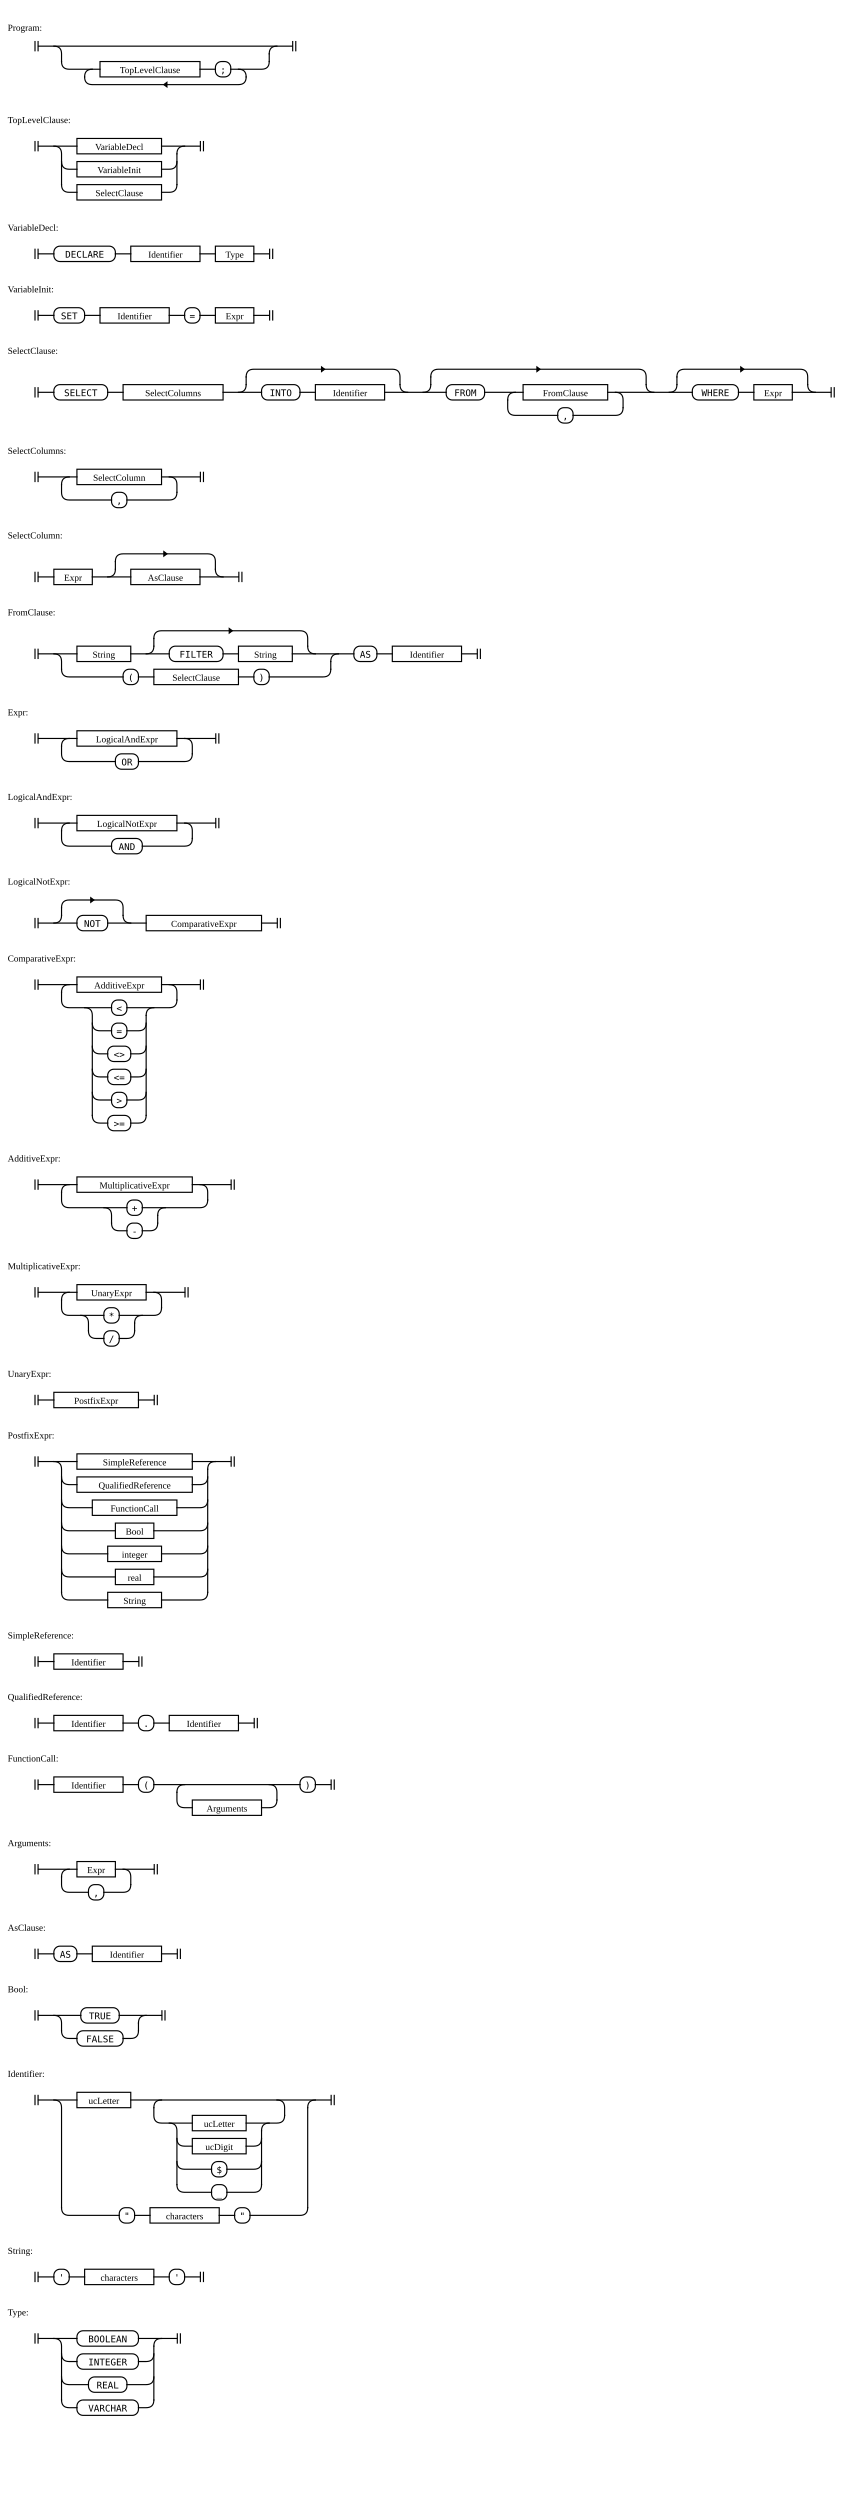
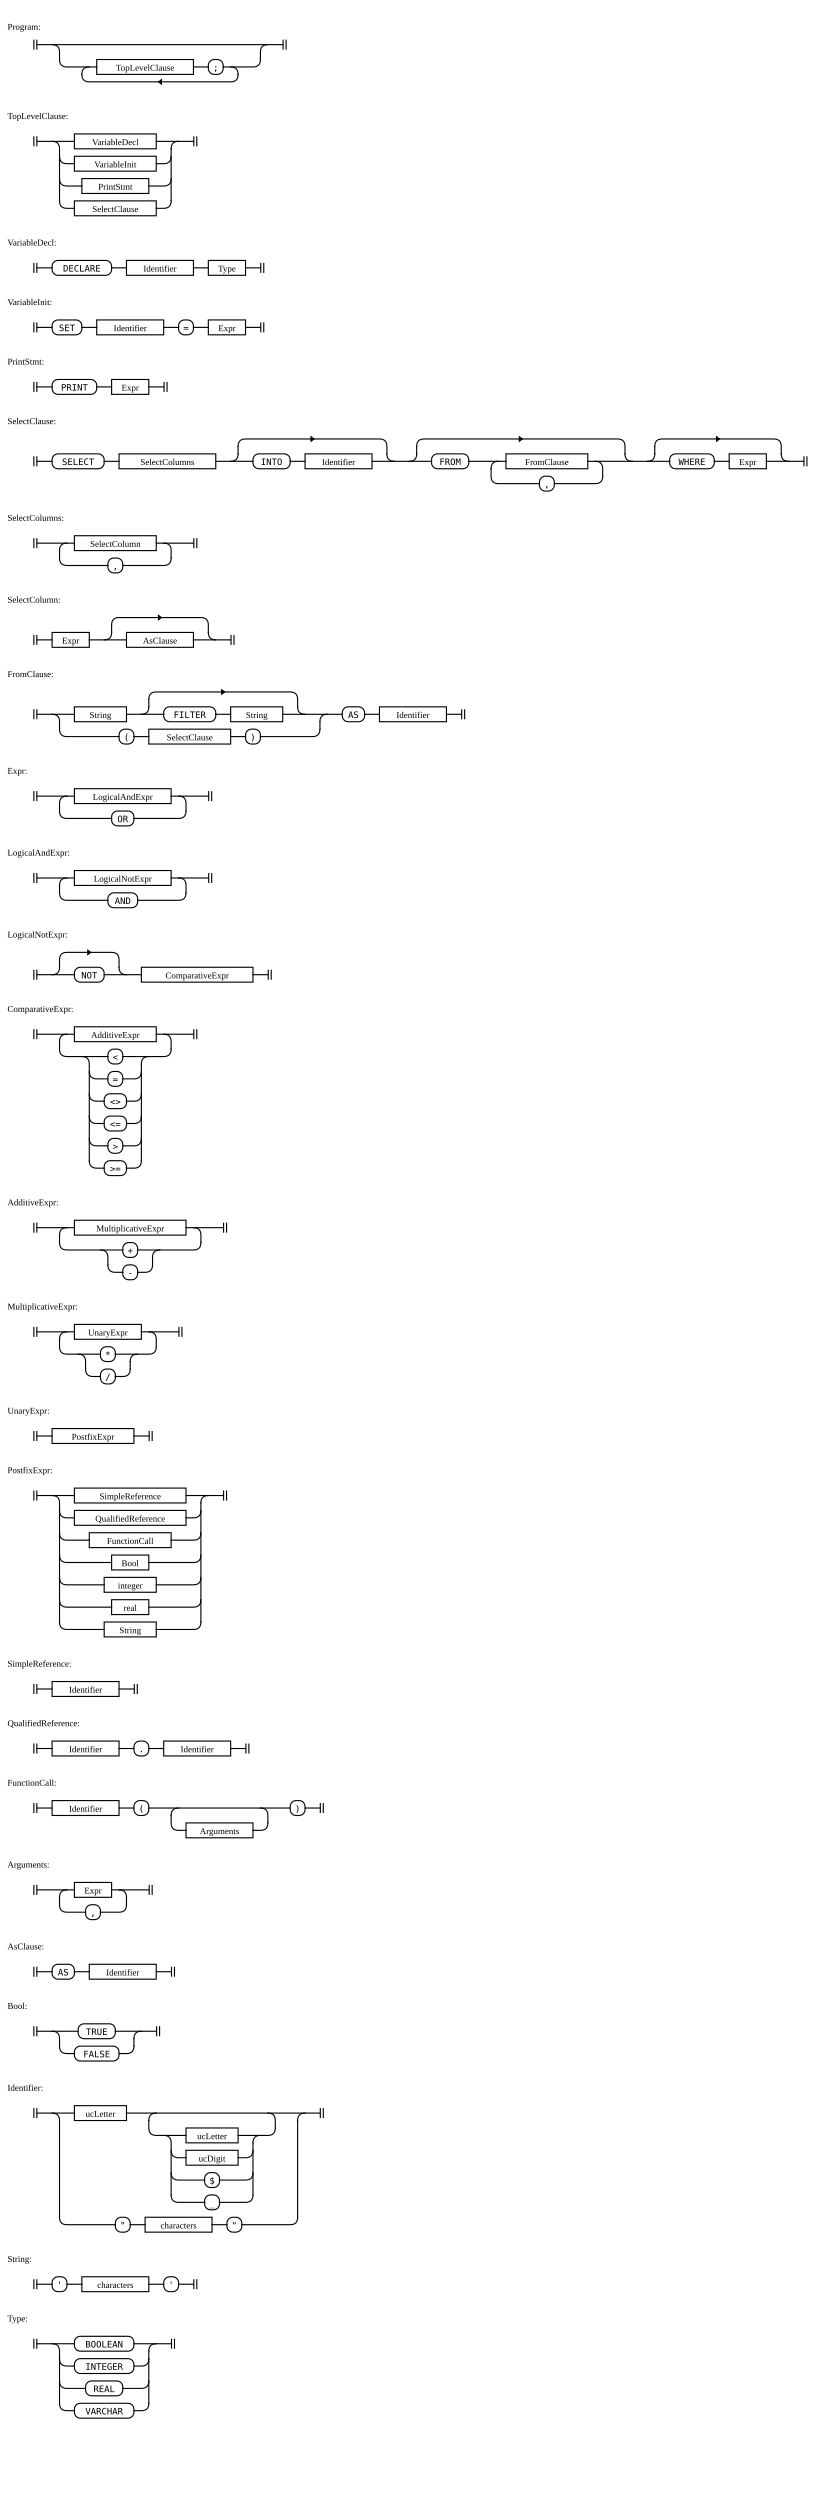
- <svg xmlns="http://www.w3.org/2000/svg" width="1110" height="3250">
+ <svg xmlns="http://www.w3.org/2000/svg" width="1110" height="3360">
  <style>
    rect, line, path { stroke-width: 1.5px; stroke: black; fill: transparent; }
    rect, line, path { stroke-linecap: square; stroke-linejoin: rounded; }
    path { fill: transparent; }
    text.literal { font-family: monospace; }
    line.ellipsis { stroke-dasharray: 1 3.5; }
    tspan.hex { font-family: monospace; font-size: 90%; }
    path.arrow { fill: black; }
  </style>
  <g transform="translate(40 50)">
    <text x="-30" y="-10">Program:</text>
    <path d="M5.5 4 v12 m 4 0 v-12" class="station" />
    <path d="M340.5 4 v12 m 4 0 v-12" class="station" />
    <rect x="90" y="30" height="20" width="130" rx="0" ry="0" class="rule" />
    <text x="155" y="45" text-anchor="middle" class="rule">TopLevelClause</text>
    <rect x="240" y="30" height="20" width="20" rx="8" ry="8" class="literal" />
    <text x="250" y="45" text-anchor="middle" class="literal">;</text>
    <path d="M173 60 l4 3 v-6 z" class="arrow" />
    <path d="M310 20 v10" />
    <path d="M70 50 v0 q0 10 10 10 h190 q10 0 10 -10 v0" />
    <path d="M270 40 q10 0 10 10" />
    <path d="M260 40 h40 q10 0 10 -10" />
    <path d="M220 40 h20" />
    <path d="M70 50 q0 -10 10 -10" />
    <path d="M40 30 q0 10 10 10 h40" />
    <path d="M310 20 q0 -10 10 -10" />
    <path d="M30 10 q10 0 10 10 v10" />
    <path d="M10 10 h330" />
  </g>
  <g transform="translate(40 170)">
    <text x="-30" y="-10">TopLevelClause:</text>
    <path d="M5.5 14 v12 m 4 0 v-12" class="station" />
    <path d="M220.5 14 v12 m 4 0 v-12" class="station" />
    <rect x="60" y="10" height="20" width="110" rx="0" ry="0" class="rule" />
    <text x="115" y="25" text-anchor="middle" class="rule">VariableDecl</text>
    <rect x="60" y="40" height="20" width="110" rx="0" ry="0" class="rule" />
    <text x="115" y="55" text-anchor="middle" class="rule">VariableInit</text>
-     <rect x="60" y="70" height="20" width="110" rx="0" ry="0" class="rule" />
-     <text x="115" y="85" text-anchor="middle" class="rule">SelectClause</text>
-     <path d="M190 30 v40" />
-     <path d="M170 80 h10 q10 0 10 -10" />
-     <path d="M40 70 q0 10 10 10 h10" />
+     <rect x="70" y="70" height="20" width="90" rx="0" ry="0" class="rule" />
+     <text x="115" y="85" text-anchor="middle" class="rule">PrintStmt</text>
+     <rect x="60" y="100" height="20" width="110" rx="0" ry="0" class="rule" />
+     <text x="115" y="115" text-anchor="middle" class="rule">SelectClause</text>
+     <path d="M190 30 v70" />
+     <path d="M170 110 h10 q10 0 10 -10" />
+     <path d="M40 100 q0 10 10 10 h10" />
+     <path d="M160 80 h20 q10 0 10 -10" />
+     <path d="M40 70 q0 10 10 10 h20" />
    <path d="M170 50 h10 q10 0 10 -10" />
    <path d="M40 40 q0 10 10 10 h10" />
    <path d="M190 30 q0 -10 10 -10" />
    <path d="M170 20 h50" />
-     <path d="M30 20 q10 0 10 10 v40" />
-     <path d="M10 20 h50" />
-   </g>
-   <g transform="translate(40 310)">
+     <path d="M30 20 q10 0 10 10 v70" />
+     <path d="M10 20 h50" />
+   </g>
+   <g transform="translate(40 340)">
    <text x="-30" y="-10">VariableDecl:</text>
    <path d="M5.5 14 v12 m 4 0 v-12" class="station" />
    <path d="M310.5 14 v12 m 4 0 v-12" class="station" />
    <rect x="30" y="10" height="20" width="80" rx="8" ry="8" class="literal" />
    <text x="70" y="25" text-anchor="middle" class="literal">DECLARE</text>
    <rect x="130" y="10" height="20" width="90" rx="0" ry="0" class="rule" />
    <text x="175" y="25" text-anchor="middle" class="rule">Identifier</text>
    <rect x="240" y="10" height="20" width="50" rx="0" ry="0" class="rule" />
    <text x="265" y="25" text-anchor="middle" class="rule">Type</text>
    <path d="M220 20 h20" />
    <path d="M110 20 h20" />
    <path d="M290 20 h20" />
    <path d="M10 20 h20" />
  </g>
-   <g transform="translate(40 390)">
+   <g transform="translate(40 420)">
    <text x="-30" y="-10">VariableInit:</text>
    <path d="M5.5 14 v12 m 4 0 v-12" class="station" />
    <path d="M310.5 14 v12 m 4 0 v-12" class="station" />
    <rect x="30" y="10" height="20" width="40" rx="8" ry="8" class="literal" />
    <text x="50" y="25" text-anchor="middle" class="literal">SET</text>
    <rect x="90" y="10" height="20" width="90" rx="0" ry="0" class="rule" />
    <text x="135" y="25" text-anchor="middle" class="rule">Identifier</text>
    <rect x="200" y="10" height="20" width="20" rx="8" ry="8" class="literal" />
    <text x="210" y="25" text-anchor="middle" class="literal">=</text>
    <rect x="240" y="10" height="20" width="50" rx="0" ry="0" class="rule" />
    <text x="265" y="25" text-anchor="middle" class="rule">Expr</text>
    <path d="M220 20 h20" />
    <path d="M180 20 h20" />
    <path d="M70 20 h20" />
    <path d="M290 20 h20" />
    <path d="M10 20 h20" />
  </g>
-   <g transform="translate(40 470)">
+   <g transform="translate(40 500)">
+     <text x="-30" y="-10">PrintStmt:</text>
+     <path d="M5.5 14 v12 m 4 0 v-12" class="station" />
+     <path d="M180.5 14 v12 m 4 0 v-12" class="station" />
+     <rect x="30" y="10" height="20" width="60" rx="8" ry="8" class="literal" />
+     <text x="60" y="25" text-anchor="middle" class="literal">PRINT</text>
+     <rect x="110" y="10" height="20" width="50" rx="0" ry="0" class="rule" />
+     <text x="135" y="25" text-anchor="middle" class="rule">Expr</text>
+     <path d="M90 20 h20" />
+     <path d="M160 20 h20" />
+     <path d="M10 20 h20" />
+   </g>
+   <g transform="translate(40 580)">
    <text x="-30" y="-10">SelectClause:</text>
    <path d="M5.5 34 v12 m 4 0 v-12" class="station" />
    <path d="M1040.5 34 v12 m 4 0 v-12" class="station" />
    <rect x="30" y="30" height="20" width="70" rx="8" ry="8" class="literal" />
    <text x="65" y="45" text-anchor="middle" class="literal">SELECT</text>
    <rect x="120" y="30" height="20" width="130" rx="0" ry="0" class="rule" />
    <text x="185" y="45" text-anchor="middle" class="rule">SelectColumns</text>
    <path d="M382 10 l-4 3 v-6 z" class="arrow" />
    <rect x="300" y="30" height="20" width="50" rx="8" ry="8" class="literal" />
    <text x="325" y="45" text-anchor="middle" class="literal">INTO</text>
    <rect x="370" y="30" height="20" width="90" rx="0" ry="0" class="rule" />
    <text x="415" y="45" text-anchor="middle" class="rule">Identifier</text>
    <path d="M662 10 l-4 3 v-6 z" class="arrow" />
    <rect x="540" y="30" height="20" width="50" rx="8" ry="8" class="literal" />
    <text x="565" y="45" text-anchor="middle" class="literal">FROM</text>
    <rect x="640" y="30" height="20" width="110" rx="0" ry="0" class="rule" />
    <text x="695" y="45" text-anchor="middle" class="rule">FromClause</text>
    <rect x="685" y="60" height="20" width="20" rx="8" ry="8" class="literal" />
    <text x="695" y="75" text-anchor="middle" class="literal">,</text>
    <path d="M927 10 l-4 3 v-6 z" class="arrow" />
    <rect x="860" y="30" height="20" width="60" rx="8" ry="8" class="literal" />
    <text x="890" y="45" text-anchor="middle" class="literal">WHERE</text>
    <rect x="940" y="30" height="20" width="50" rx="0" ry="0" class="rule" />
    <text x="965" y="45" text-anchor="middle" class="rule">Expr</text>
    <path d="M840 20 v10" />
    <path d="M1010 30 q0 10 10 10" />
    <path d="M990 40 h50" />
    <path d="M920 40 h20" />
    <path d="M830 40 q10 0 10 -10" />
    <path d="M840 20 q0 -10 10 -10 h150 q10 0 10 10 v10" />
    <path d="M520 20 v10" />
    <path d="M800 30 q0 10 10 10" />
    <path d="M620 50 v10 q0 10 10 10 h55" />
    <path d="M705 70 h55 q10 0 10 -10" />
    <path d="M760 40 q10 0 10 10 v10" />
    <path d="M750 40 h110" />
    <path d="M620 50 q0 -10 10 -10" />
    <path d="M590 40 h50" />
    <path d="M510 40 q10 0 10 -10" />
    <path d="M520 20 q0 -10 10 -10 h260 q10 0 10 10 v10" />
    <path d="M280 20 v10" />
    <path d="M480 30 q0 10 10 10" />
    <path d="M460 40 h80" />
    <path d="M350 40 h20" />
    <path d="M270 40 q10 0 10 -10" />
    <path d="M280 20 q0 -10 10 -10 h180 q10 0 10 10 v10" />
    <path d="M250 40 h50" />
    <path d="M100 40 h20" />
    <path d="M10 40 h20" />
  </g>
-   <g transform="translate(40 600)">
+   <g transform="translate(40 710)">
    <text x="-30" y="-10">SelectColumns:</text>
    <path d="M5.5 14 v12 m 4 0 v-12" class="station" />
    <path d="M220.5 14 v12 m 4 0 v-12" class="station" />
    <rect x="60" y="10" height="20" width="110" rx="0" ry="0" class="rule" />
    <text x="115" y="25" text-anchor="middle" class="rule">SelectColumn</text>
    <rect x="105" y="40" height="20" width="20" rx="8" ry="8" class="literal" />
    <text x="115" y="55" text-anchor="middle" class="literal">,</text>
    <path d="M40 30 v10 q0 10 10 10 h55" />
    <path d="M125 50 h55 q10 0 10 -10" />
    <path d="M180 20 q10 0 10 10 v10" />
    <path d="M170 20 h50" />
    <path d="M40 30 q0 -10 10 -10" />
    <path d="M10 20 h50" />
  </g>
-   <g transform="translate(40 710)">
+   <g transform="translate(40 820)">
    <text x="-30" y="-10">SelectColumn:</text>
    <path d="M5.5 34 v12 m 4 0 v-12" class="station" />
    <path d="M270.5 34 v12 m 4 0 v-12" class="station" />
    <rect x="30" y="30" height="20" width="50" rx="0" ry="0" class="rule" />
    <text x="55" y="45" text-anchor="middle" class="rule">Expr</text>
    <path d="M177 10 l-4 3 v-6 z" class="arrow" />
    <rect x="130" y="30" height="20" width="90" rx="0" ry="0" class="rule" />
    <text x="175" y="45" text-anchor="middle" class="rule">AsClause</text>
    <path d="M110 20 v10" />
    <path d="M240 30 q0 10 10 10" />
    <path d="M220 40 h50" />
    <path d="M100 40 q10 0 10 -10" />
    <path d="M110 20 q0 -10 10 -10 h110 q10 0 10 10 v10" />
    <path d="M80 40 h50" />
    <path d="M10 40 h20" />
  </g>
-   <g transform="translate(40 810)">
+   <g transform="translate(40 920)">
    <text x="-30" y="-10">FromClause:</text>
    <path d="M5.5 34 v12 m 4 0 v-12" class="station" />
    <path d="M580.5 34 v12 m 4 0 v-12" class="station" />
    <rect x="60" y="30" height="20" width="70" rx="0" ry="0" class="rule" />
    <text x="95" y="45" text-anchor="middle" class="rule">String</text>
    <path d="M262 10 l-4 3 v-6 z" class="arrow" />
    <rect x="180" y="30" height="20" width="70" rx="8" ry="8" class="literal" />
    <text x="215" y="45" text-anchor="middle" class="literal">FILTER</text>
    <rect x="270" y="30" height="20" width="70" rx="0" ry="0" class="rule" />
    <text x="305" y="45" text-anchor="middle" class="rule">String</text>
    <rect x="120" y="60" height="20" width="20" rx="8" ry="8" class="literal" />
    <text x="130" y="75" text-anchor="middle" class="literal">(</text>
    <rect x="160" y="60" height="20" width="110" rx="0" ry="0" class="rule" />
    <text x="215" y="75" text-anchor="middle" class="rule">SelectClause</text>
    <rect x="290" y="60" height="20" width="20" rx="8" ry="8" class="literal" />
    <text x="300" y="75" text-anchor="middle" class="literal">)</text>
    <rect x="420" y="30" height="20" width="30" rx="8" ry="8" class="literal" />
    <text x="435" y="45" text-anchor="middle" class="literal">AS</text>
    <rect x="470" y="30" height="20" width="90" rx="0" ry="0" class="rule" />
    <text x="515" y="45" text-anchor="middle" class="rule">Identifier</text>
    <path d="M450 40 h20" />
    <path d="M390 50 v10" />
    <path d="M310 70 h70 q10 0 10 -10" />
    <path d="M270 70 h20" />
    <path d="M140 70 h20" />
    <path d="M40 60 q0 10 10 10 h70" />
    <path d="M390 50 q0 -10 10 -10" />
    <path d="M160 20 v10" />
    <path d="M360 30 q0 10 10 10" />
    <path d="M340 40 h80" />
    <path d="M250 40 h20" />
    <path d="M150 40 q10 0 10 -10" />
    <path d="M160 20 q0 -10 10 -10 h180 q10 0 10 10 v10" />
    <path d="M130 40 h50" />
    <path d="M30 40 q10 0 10 10 v10" />
    <path d="M560 40 h20" />
    <path d="M10 40 h50" />
  </g>
-   <g transform="translate(40 940)">
+   <g transform="translate(40 1050)">
    <text x="-30" y="-10">Expr:</text>
    <path d="M5.5 14 v12 m 4 0 v-12" class="station" />
    <path d="M240.5 14 v12 m 4 0 v-12" class="station" />
    <rect x="60" y="10" height="20" width="130" rx="0" ry="0" class="rule" />
    <text x="125" y="25" text-anchor="middle" class="rule">LogicalAndExpr</text>
    <rect x="110" y="40" height="20" width="30" rx="8" ry="8" class="literal" />
    <text x="125" y="55" text-anchor="middle" class="literal">OR</text>
    <path d="M40 30 v10 q0 10 10 10 h60" />
    <path d="M140 50 h60 q10 0 10 -10" />
    <path d="M200 20 q10 0 10 10 v10" />
    <path d="M190 20 h50" />
    <path d="M40 30 q0 -10 10 -10" />
    <path d="M10 20 h50" />
  </g>
-   <g transform="translate(40 1050)">
+   <g transform="translate(40 1160)">
    <text x="-30" y="-10">LogicalAndExpr:</text>
    <path d="M5.5 14 v12 m 4 0 v-12" class="station" />
    <path d="M240.5 14 v12 m 4 0 v-12" class="station" />
    <rect x="60" y="10" height="20" width="130" rx="0" ry="0" class="rule" />
    <text x="125" y="25" text-anchor="middle" class="rule">LogicalNotExpr</text>
    <rect x="105" y="40" height="20" width="40" rx="8" ry="8" class="literal" />
    <text x="125" y="55" text-anchor="middle" class="literal">AND</text>
    <path d="M40 30 v10 q0 10 10 10 h55" />
    <path d="M145 50 h55 q10 0 10 -10" />
    <path d="M200 20 q10 0 10 10 v10" />
    <path d="M190 20 h50" />
    <path d="M40 30 q0 -10 10 -10" />
    <path d="M10 20 h50" />
  </g>
-   <g transform="translate(40 1160)">
+   <g transform="translate(40 1270)">
    <text x="-30" y="-10">LogicalNotExpr:</text>
    <path d="M5.5 34 v12 m 4 0 v-12" class="station" />
    <path d="M320.5 34 v12 m 4 0 v-12" class="station" />
    <path d="M82 10 l-4 3 v-6 z" class="arrow" />
    <rect x="60" y="30" height="20" width="40" rx="8" ry="8" class="literal" />
    <text x="80" y="45" text-anchor="middle" class="literal">NOT</text>
    <rect x="150" y="30" height="20" width="150" rx="0" ry="0" class="rule" />
    <text x="225" y="45" text-anchor="middle" class="rule">ComparativeExpr</text>
    <path d="M40 20 v10" />
    <path d="M120 30 q0 10 10 10" />
    <path d="M100 40 h50" />
    <path d="M30 40 q10 0 10 -10" />
    <path d="M40 20 q0 -10 10 -10 h60 q10 0 10 10 v10" />
    <path d="M300 40 h20" />
    <path d="M10 40 h50" />
  </g>
-   <g transform="translate(40 1260)">
+   <g transform="translate(40 1370)">
    <text x="-30" y="-10">ComparativeExpr:</text>
    <path d="M5.5 14 v12 m 4 0 v-12" class="station" />
    <path d="M220.5 14 v12 m 4 0 v-12" class="station" />
    <rect x="60" y="10" height="20" width="110" rx="0" ry="0" class="rule" />
    <text x="115" y="25" text-anchor="middle" class="rule">AdditiveExpr</text>
    <rect x="105" y="40" height="20" width="20" rx="8" ry="8" class="literal" />
    <text x="115" y="55" text-anchor="middle" class="literal">&lt;</text>
    <rect x="105" y="70" height="20" width="20" rx="8" ry="8" class="literal" />
    <text x="115" y="85" text-anchor="middle" class="literal">=</text>
    <rect x="100" y="100" height="20" width="30" rx="8" ry="8" class="literal" />
    <text x="115" y="115" text-anchor="middle" class="literal">&lt;&gt;</text>
    <rect x="100" y="130" height="20" width="30" rx="8" ry="8" class="literal" />
    <text x="115" y="145" text-anchor="middle" class="literal">&lt;=</text>
    <rect x="105" y="160" height="20" width="20" rx="8" ry="8" class="literal" />
    <text x="115" y="175" text-anchor="middle" class="literal">&gt;</text>
    <rect x="100" y="190" height="20" width="30" rx="8" ry="8" class="literal" />
    <text x="115" y="205" text-anchor="middle" class="literal">&gt;=</text>
    <path d="M40 30 v10 q0 10 10 10 h55" />
    <path d="M150 60 v130" />
    <path d="M130 200 h10 q10 0 10 -10" />
    <path d="M80 190 q0 10 10 10 h10" />
    <path d="M125 170 h15 q10 0 10 -10" />
    <path d="M80 160 q0 10 10 10 h15" />
    <path d="M130 140 h10 q10 0 10 -10" />
    <path d="M80 130 q0 10 10 10 h10" />
    <path d="M130 110 h10 q10 0 10 -10" />
    <path d="M80 100 q0 10 10 10 h10" />
    <path d="M125 80 h15 q10 0 10 -10" />
    <path d="M80 70 q0 10 10 10 h15" />
    <path d="M150 60 q0 -10 10 -10" />
    <path d="M125 50 h55 q10 0 10 -10" />
    <path d="M70 50 q10 0 10 10 v130" />
    <path d="M180 20 q10 0 10 10 v10" />
    <path d="M170 20 h50" />
    <path d="M40 30 q0 -10 10 -10" />
    <path d="M10 20 h50" />
  </g>
-   <g transform="translate(40 1520)">
+   <g transform="translate(40 1630)">
    <text x="-30" y="-10">AdditiveExpr:</text>
    <path d="M5.5 14 v12 m 4 0 v-12" class="station" />
    <path d="M260.5 14 v12 m 4 0 v-12" class="station" />
    <rect x="60" y="10" height="20" width="150" rx="0" ry="0" class="rule" />
    <text x="135" y="25" text-anchor="middle" class="rule">MultiplicativeExpr</text>
    <rect x="125" y="40" height="20" width="20" rx="8" ry="8" class="literal" />
    <text x="135" y="55" text-anchor="middle" class="literal">+</text>
    <rect x="125" y="70" height="20" width="20" rx="8" ry="8" class="literal" />
    <text x="135" y="85" text-anchor="middle" class="literal">-</text>
    <path d="M40 30 v10 q0 10 10 10 h75" />
    <path d="M165 60 v10" />
    <path d="M145 80 h10 q10 0 10 -10" />
    <path d="M105 70 q0 10 10 10 h10" />
    <path d="M165 60 q0 -10 10 -10" />
    <path d="M145 50 h75 q10 0 10 -10" />
    <path d="M95 50 q10 0 10 10 v10" />
    <path d="M220 20 q10 0 10 10 v10" />
    <path d="M210 20 h50" />
    <path d="M40 30 q0 -10 10 -10" />
    <path d="M10 20 h50" />
  </g>
-   <g transform="translate(40 1660)">
+   <g transform="translate(40 1770)">
    <text x="-30" y="-10">MultiplicativeExpr:</text>
    <path d="M5.5 14 v12 m 4 0 v-12" class="station" />
    <path d="M200.5 14 v12 m 4 0 v-12" class="station" />
    <rect x="60" y="10" height="20" width="90" rx="0" ry="0" class="rule" />
    <text x="105" y="25" text-anchor="middle" class="rule">UnaryExpr</text>
    <rect x="95" y="40" height="20" width="20" rx="8" ry="8" class="literal" />
    <text x="105" y="55" text-anchor="middle" class="literal">*</text>
    <rect x="95" y="70" height="20" width="20" rx="8" ry="8" class="literal" />
    <text x="105" y="85" text-anchor="middle" class="literal">/</text>
    <path d="M40 30 v10 q0 10 10 10 h45" />
    <path d="M135 60 v10" />
    <path d="M115 80 h10 q10 0 10 -10" />
    <path d="M75 70 q0 10 10 10 h10" />
    <path d="M135 60 q0 -10 10 -10" />
    <path d="M115 50 h45 q10 0 10 -10" />
    <path d="M65 50 q10 0 10 10 v10" />
    <path d="M160 20 q10 0 10 10 v10" />
    <path d="M150 20 h50" />
    <path d="M40 30 q0 -10 10 -10" />
    <path d="M10 20 h50" />
  </g>
-   <g transform="translate(40 1800)">
+   <g transform="translate(40 1910)">
    <text x="-30" y="-10">UnaryExpr:</text>
    <path d="M5.5 14 v12 m 4 0 v-12" class="station" />
    <path d="M160.5 14 v12 m 4 0 v-12" class="station" />
    <rect x="30" y="10" height="20" width="110" rx="0" ry="0" class="rule" />
    <text x="85" y="25" text-anchor="middle" class="rule">PostfixExpr</text>
    <path d="M140 20 h20" />
    <path d="M10 20 h20" />
  </g>
-   <g transform="translate(40 1880)">
+   <g transform="translate(40 1990)">
    <text x="-30" y="-10">PostfixExpr:</text>
    <path d="M5.5 14 v12 m 4 0 v-12" class="station" />
    <path d="M260.5 14 v12 m 4 0 v-12" class="station" />
    <rect x="60" y="10" height="20" width="150" rx="0" ry="0" class="rule" />
    <text x="135" y="25" text-anchor="middle" class="rule">SimpleReference</text>
    <rect x="60" y="40" height="20" width="150" rx="0" ry="0" class="rule" />
    <text x="135" y="55" text-anchor="middle" class="rule">QualifiedReference</text>
    <rect x="80" y="70" height="20" width="110" rx="0" ry="0" class="rule" />
    <text x="135" y="85" text-anchor="middle" class="rule">FunctionCall</text>
    <rect x="110" y="100" height="20" width="50" rx="0" ry="0" class="rule" />
    <text x="135" y="115" text-anchor="middle" class="rule">Bool</text>
    <rect x="100" y="130" height="20" width="70" rx="0" ry="0" class="rule" />
    <text x="135" y="145" text-anchor="middle" class="rule">integer</text>
    <rect x="110" y="160" height="20" width="50" rx="0" ry="0" class="rule" />
    <text x="135" y="175" text-anchor="middle" class="rule">real</text>
    <rect x="100" y="190" height="20" width="70" rx="0" ry="0" class="rule" />
    <text x="135" y="205" text-anchor="middle" class="rule">String</text>
    <path d="M230 30 v160" />
    <path d="M170 200 h50 q10 0 10 -10" />
    <path d="M40 190 q0 10 10 10 h50" />
    <path d="M160 170 h60 q10 0 10 -10" />
    <path d="M40 160 q0 10 10 10 h60" />
    <path d="M170 140 h50 q10 0 10 -10" />
    <path d="M40 130 q0 10 10 10 h50" />
    <path d="M160 110 h60 q10 0 10 -10" />
    <path d="M40 100 q0 10 10 10 h60" />
    <path d="M190 80 h30 q10 0 10 -10" />
    <path d="M40 70 q0 10 10 10 h30" />
    <path d="M210 50 h10 q10 0 10 -10" />
    <path d="M40 40 q0 10 10 10 h10" />
    <path d="M230 30 q0 -10 10 -10" />
    <path d="M210 20 h50" />
    <path d="M30 20 q10 0 10 10 v160" />
    <path d="M10 20 h50" />
  </g>
-   <g transform="translate(40 2140)">
+   <g transform="translate(40 2250)">
    <text x="-30" y="-10">SimpleReference:</text>
    <path d="M5.5 14 v12 m 4 0 v-12" class="station" />
    <path d="M140.5 14 v12 m 4 0 v-12" class="station" />
    <rect x="30" y="10" height="20" width="90" rx="0" ry="0" class="rule" />
    <text x="75" y="25" text-anchor="middle" class="rule">Identifier</text>
    <path d="M120 20 h20" />
    <path d="M10 20 h20" />
  </g>
-   <g transform="translate(40 2220)">
+   <g transform="translate(40 2330)">
    <text x="-30" y="-10">QualifiedReference:</text>
    <path d="M5.5 14 v12 m 4 0 v-12" class="station" />
    <path d="M290.5 14 v12 m 4 0 v-12" class="station" />
    <rect x="30" y="10" height="20" width="90" rx="0" ry="0" class="rule" />
    <text x="75" y="25" text-anchor="middle" class="rule">Identifier</text>
    <rect x="140" y="10" height="20" width="20" rx="8" ry="8" class="literal" />
    <text x="150" y="25" text-anchor="middle" class="literal">.</text>
    <rect x="180" y="10" height="20" width="90" rx="0" ry="0" class="rule" />
    <text x="225" y="25" text-anchor="middle" class="rule">Identifier</text>
    <path d="M160 20 h20" />
    <path d="M120 20 h20" />
    <path d="M270 20 h20" />
    <path d="M10 20 h20" />
  </g>
-   <g transform="translate(40 2300)">
+   <g transform="translate(40 2410)">
    <text x="-30" y="-10">FunctionCall:</text>
    <path d="M5.5 14 v12 m 4 0 v-12" class="station" />
    <path d="M390.5 14 v12 m 4 0 v-12" class="station" />
    <rect x="30" y="10" height="20" width="90" rx="0" ry="0" class="rule" />
    <text x="75" y="25" text-anchor="middle" class="rule">Identifier</text>
    <rect x="140" y="10" height="20" width="20" rx="8" ry="8" class="literal" />
    <text x="150" y="25" text-anchor="middle" class="literal">(</text>
    <rect x="210" y="40" height="20" width="90" rx="0" ry="0" class="rule" />
    <text x="255" y="55" text-anchor="middle" class="rule">Arguments</text>
    <rect x="350" y="10" height="20" width="20" rx="8" ry="8" class="literal" />
    <text x="360" y="25" text-anchor="middle" class="literal">)</text>
    <path d="M190 30 v10 q0 10 10 10 h10" />
    <path d="M300 50 h10 q10 0 10 -10" />
    <path d="M310 20 q10 0 10 10 v10" />
    <path d="M190 30 q0 -10 10 -10" />
    <path d="M160 20 h190" />
    <path d="M120 20 h20" />
    <path d="M370 20 h20" />
    <path d="M10 20 h20" />
  </g>
-   <g transform="translate(40 2410)">
+   <g transform="translate(40 2520)">
    <text x="-30" y="-10">Arguments:</text>
    <path d="M5.5 14 v12 m 4 0 v-12" class="station" />
    <path d="M160.5 14 v12 m 4 0 v-12" class="station" />
    <rect x="60" y="10" height="20" width="50" rx="0" ry="0" class="rule" />
    <text x="85" y="25" text-anchor="middle" class="rule">Expr</text>
    <rect x="75" y="40" height="20" width="20" rx="8" ry="8" class="literal" />
    <text x="85" y="55" text-anchor="middle" class="literal">,</text>
    <path d="M40 30 v10 q0 10 10 10 h25" />
    <path d="M95 50 h25 q10 0 10 -10" />
    <path d="M120 20 q10 0 10 10 v10" />
    <path d="M110 20 h50" />
    <path d="M40 30 q0 -10 10 -10" />
    <path d="M10 20 h50" />
  </g>
-   <g transform="translate(40 2520)">
+   <g transform="translate(40 2630)">
    <text x="-30" y="-10">AsClause:</text>
    <path d="M5.5 14 v12 m 4 0 v-12" class="station" />
    <path d="M190.5 14 v12 m 4 0 v-12" class="station" />
    <rect x="30" y="10" height="20" width="30" rx="8" ry="8" class="literal" />
    <text x="45" y="25" text-anchor="middle" class="literal">AS</text>
    <rect x="80" y="10" height="20" width="90" rx="0" ry="0" class="rule" />
    <text x="125" y="25" text-anchor="middle" class="rule">Identifier</text>
    <path d="M60 20 h20" />
    <path d="M170 20 h20" />
    <path d="M10 20 h20" />
  </g>
-   <g transform="translate(40 2600)">
+   <g transform="translate(40 2710)">
    <text x="-30" y="-10">Bool:</text>
    <path d="M5.5 14 v12 m 4 0 v-12" class="station" />
    <path d="M170.5 14 v12 m 4 0 v-12" class="station" />
    <rect x="65" y="10" height="20" width="50" rx="8" ry="8" class="literal" />
    <text x="90" y="25" text-anchor="middle" class="literal">TRUE</text>
    <rect x="60" y="40" height="20" width="60" rx="8" ry="8" class="literal" />
    <text x="90" y="55" text-anchor="middle" class="literal">FALSE</text>
    <path d="M140 30 v10" />
    <path d="M120 50 h10 q10 0 10 -10" />
    <path d="M40 40 q0 10 10 10 h10" />
    <path d="M140 30 q0 -10 10 -10" />
    <path d="M115 20 h55" />
    <path d="M30 20 q10 0 10 10 v10" />
    <path d="M10 20 h55" />
  </g>
-   <g transform="translate(40 2710)">
+   <g transform="translate(40 2820)">
    <text x="-30" y="-10">Identifier:</text>
    <path d="M5.5 14 v12 m 4 0 v-12" class="station" />
    <path d="M390.5 14 v12 m 4 0 v-12" class="station" />
    <rect x="60" y="10" height="20" width="70" rx="0" ry="0" class="rule" />
    <text x="95" y="25" text-anchor="middle" class="rule">ucLetter</text>
    <rect x="210" y="40" height="20" width="70" rx="0" ry="0" class="rule" />
    <text x="245" y="55" text-anchor="middle" class="rule">ucLetter</text>
    <rect x="210" y="70" height="20" width="70" rx="0" ry="0" class="rule" />
    <text x="245" y="85" text-anchor="middle" class="rule">ucDigit</text>
    <rect x="235" y="100" height="20" width="20" rx="8" ry="8" class="literal" />
    <text x="245" y="115" text-anchor="middle" class="literal">$</text>
    <rect x="235" y="130" height="20" width="20" rx="8" ry="8" class="literal" />
    <text x="245" y="145" text-anchor="middle" class="literal">_</text>
    <rect x="115" y="160" height="20" width="20" rx="8" ry="8" class="literal" />
    <text x="125" y="175" text-anchor="middle" class="literal">"</text>
    <rect x="155" y="160" height="20" width="90" rx="0" ry="0" class="rule" />
    <text x="200" y="175" text-anchor="middle" class="rule">characters</text>
    <rect x="265" y="160" height="20" width="20" rx="8" ry="8" class="literal" />
    <text x="275" y="175" text-anchor="middle" class="literal">"</text>
    <path d="M360 30 v130" />
    <path d="M285 170 h65 q10 0 10 -10" />
    <path d="M245 170 h20" />
    <path d="M135 170 h20" />
    <path d="M40 160 q0 10 10 10 h65" />
    <path d="M360 30 q0 -10 10 -10" />
    <path d="M160 30 v10 q0 10 10 10 h40" />
    <path d="M300 60 v70" />
    <path d="M255 140 h35 q10 0 10 -10" />
    <path d="M190 130 q0 10 10 10 h35" />
    <path d="M255 110 h35 q10 0 10 -10" />
    <path d="M190 100 q0 10 10 10 h35" />
    <path d="M280 80 h10 q10 0 10 -10" />
    <path d="M190 70 q0 10 10 10 h10" />
    <path d="M300 60 q0 -10 10 -10" />
    <path d="M280 50 h40 q10 0 10 -10" />
    <path d="M180 50 q10 0 10 10 v70" />
    <path d="M320 20 q10 0 10 10 v10" />
    <path d="M160 30 q0 -10 10 -10" />
    <path d="M130 20 h260" />
    <path d="M30 20 q10 0 10 10 v130" />
    <path d="M10 20 h50" />
  </g>
-   <g transform="translate(40 2940)">
+   <g transform="translate(40 3050)">
    <text x="-30" y="-10">String:</text>
    <path d="M5.5 14 v12 m 4 0 v-12" class="station" />
    <path d="M220.5 14 v12 m 4 0 v-12" class="station" />
    <rect x="30" y="10" height="20" width="20" rx="8" ry="8" class="literal" />
    <text x="40" y="25" text-anchor="middle" class="literal">'</text>
    <rect x="70" y="10" height="20" width="90" rx="0" ry="0" class="rule" />
    <text x="115" y="25" text-anchor="middle" class="rule">characters</text>
    <rect x="180" y="10" height="20" width="20" rx="8" ry="8" class="literal" />
    <text x="190" y="25" text-anchor="middle" class="literal">'</text>
    <path d="M160 20 h20" />
    <path d="M50 20 h20" />
    <path d="M200 20 h20" />
    <path d="M10 20 h20" />
  </g>
-   <g transform="translate(40 3020)">
+   <g transform="translate(40 3130)">
    <text x="-30" y="-10">Type:</text>
    <path d="M5.5 14 v12 m 4 0 v-12" class="station" />
    <path d="M190.5 14 v12 m 4 0 v-12" class="station" />
    <rect x="60" y="10" height="20" width="80" rx="8" ry="8" class="literal" />
    <text x="100" y="25" text-anchor="middle" class="literal">BOOLEAN</text>
    <rect x="60" y="40" height="20" width="80" rx="8" ry="8" class="literal" />
    <text x="100" y="55" text-anchor="middle" class="literal">INTEGER</text>
    <rect x="75" y="70" height="20" width="50" rx="8" ry="8" class="literal" />
    <text x="100" y="85" text-anchor="middle" class="literal">REAL</text>
    <rect x="60" y="100" height="20" width="80" rx="8" ry="8" class="literal" />
    <text x="100" y="115" text-anchor="middle" class="literal">VARCHAR</text>
    <path d="M160 30 v70" />
    <path d="M140 110 h10 q10 0 10 -10" />
    <path d="M40 100 q0 10 10 10 h10" />
    <path d="M125 80 h25 q10 0 10 -10" />
    <path d="M40 70 q0 10 10 10 h25" />
    <path d="M140 50 h10 q10 0 10 -10" />
    <path d="M40 40 q0 10 10 10 h10" />
    <path d="M160 30 q0 -10 10 -10" />
    <path d="M140 20 h50" />
    <path d="M30 20 q10 0 10 10 v70" />
    <path d="M10 20 h50" />
  </g>
</svg>
